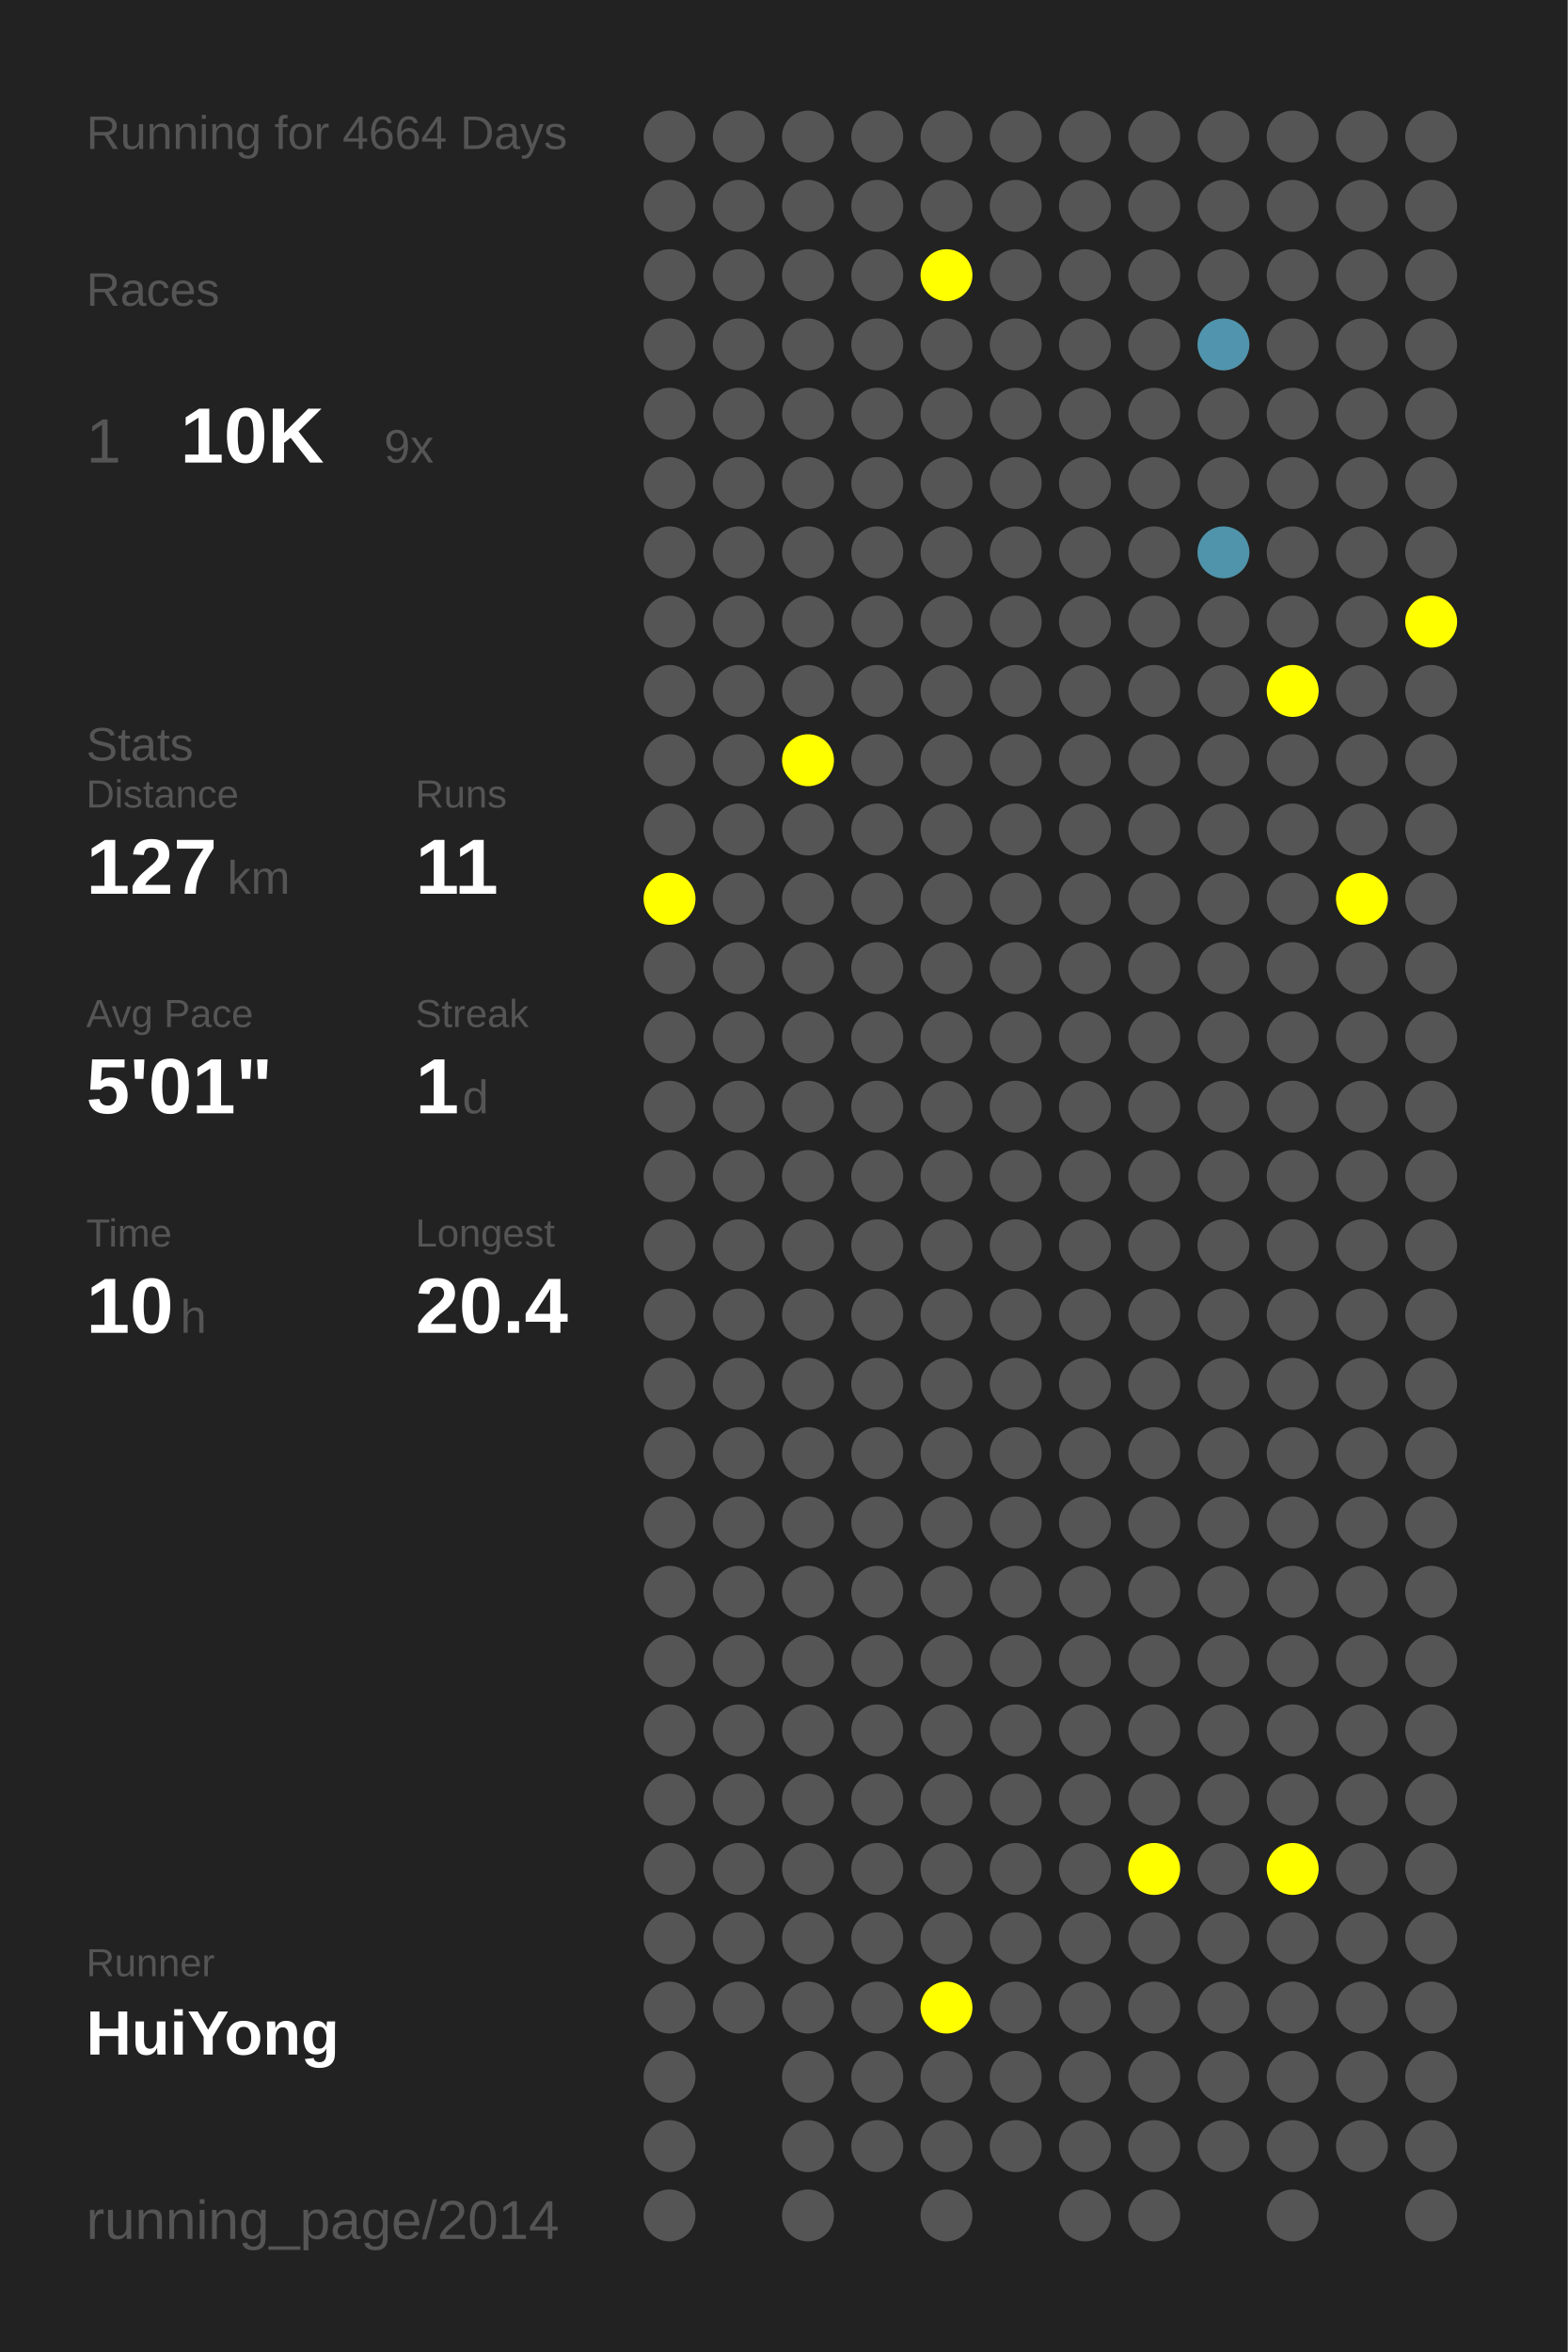
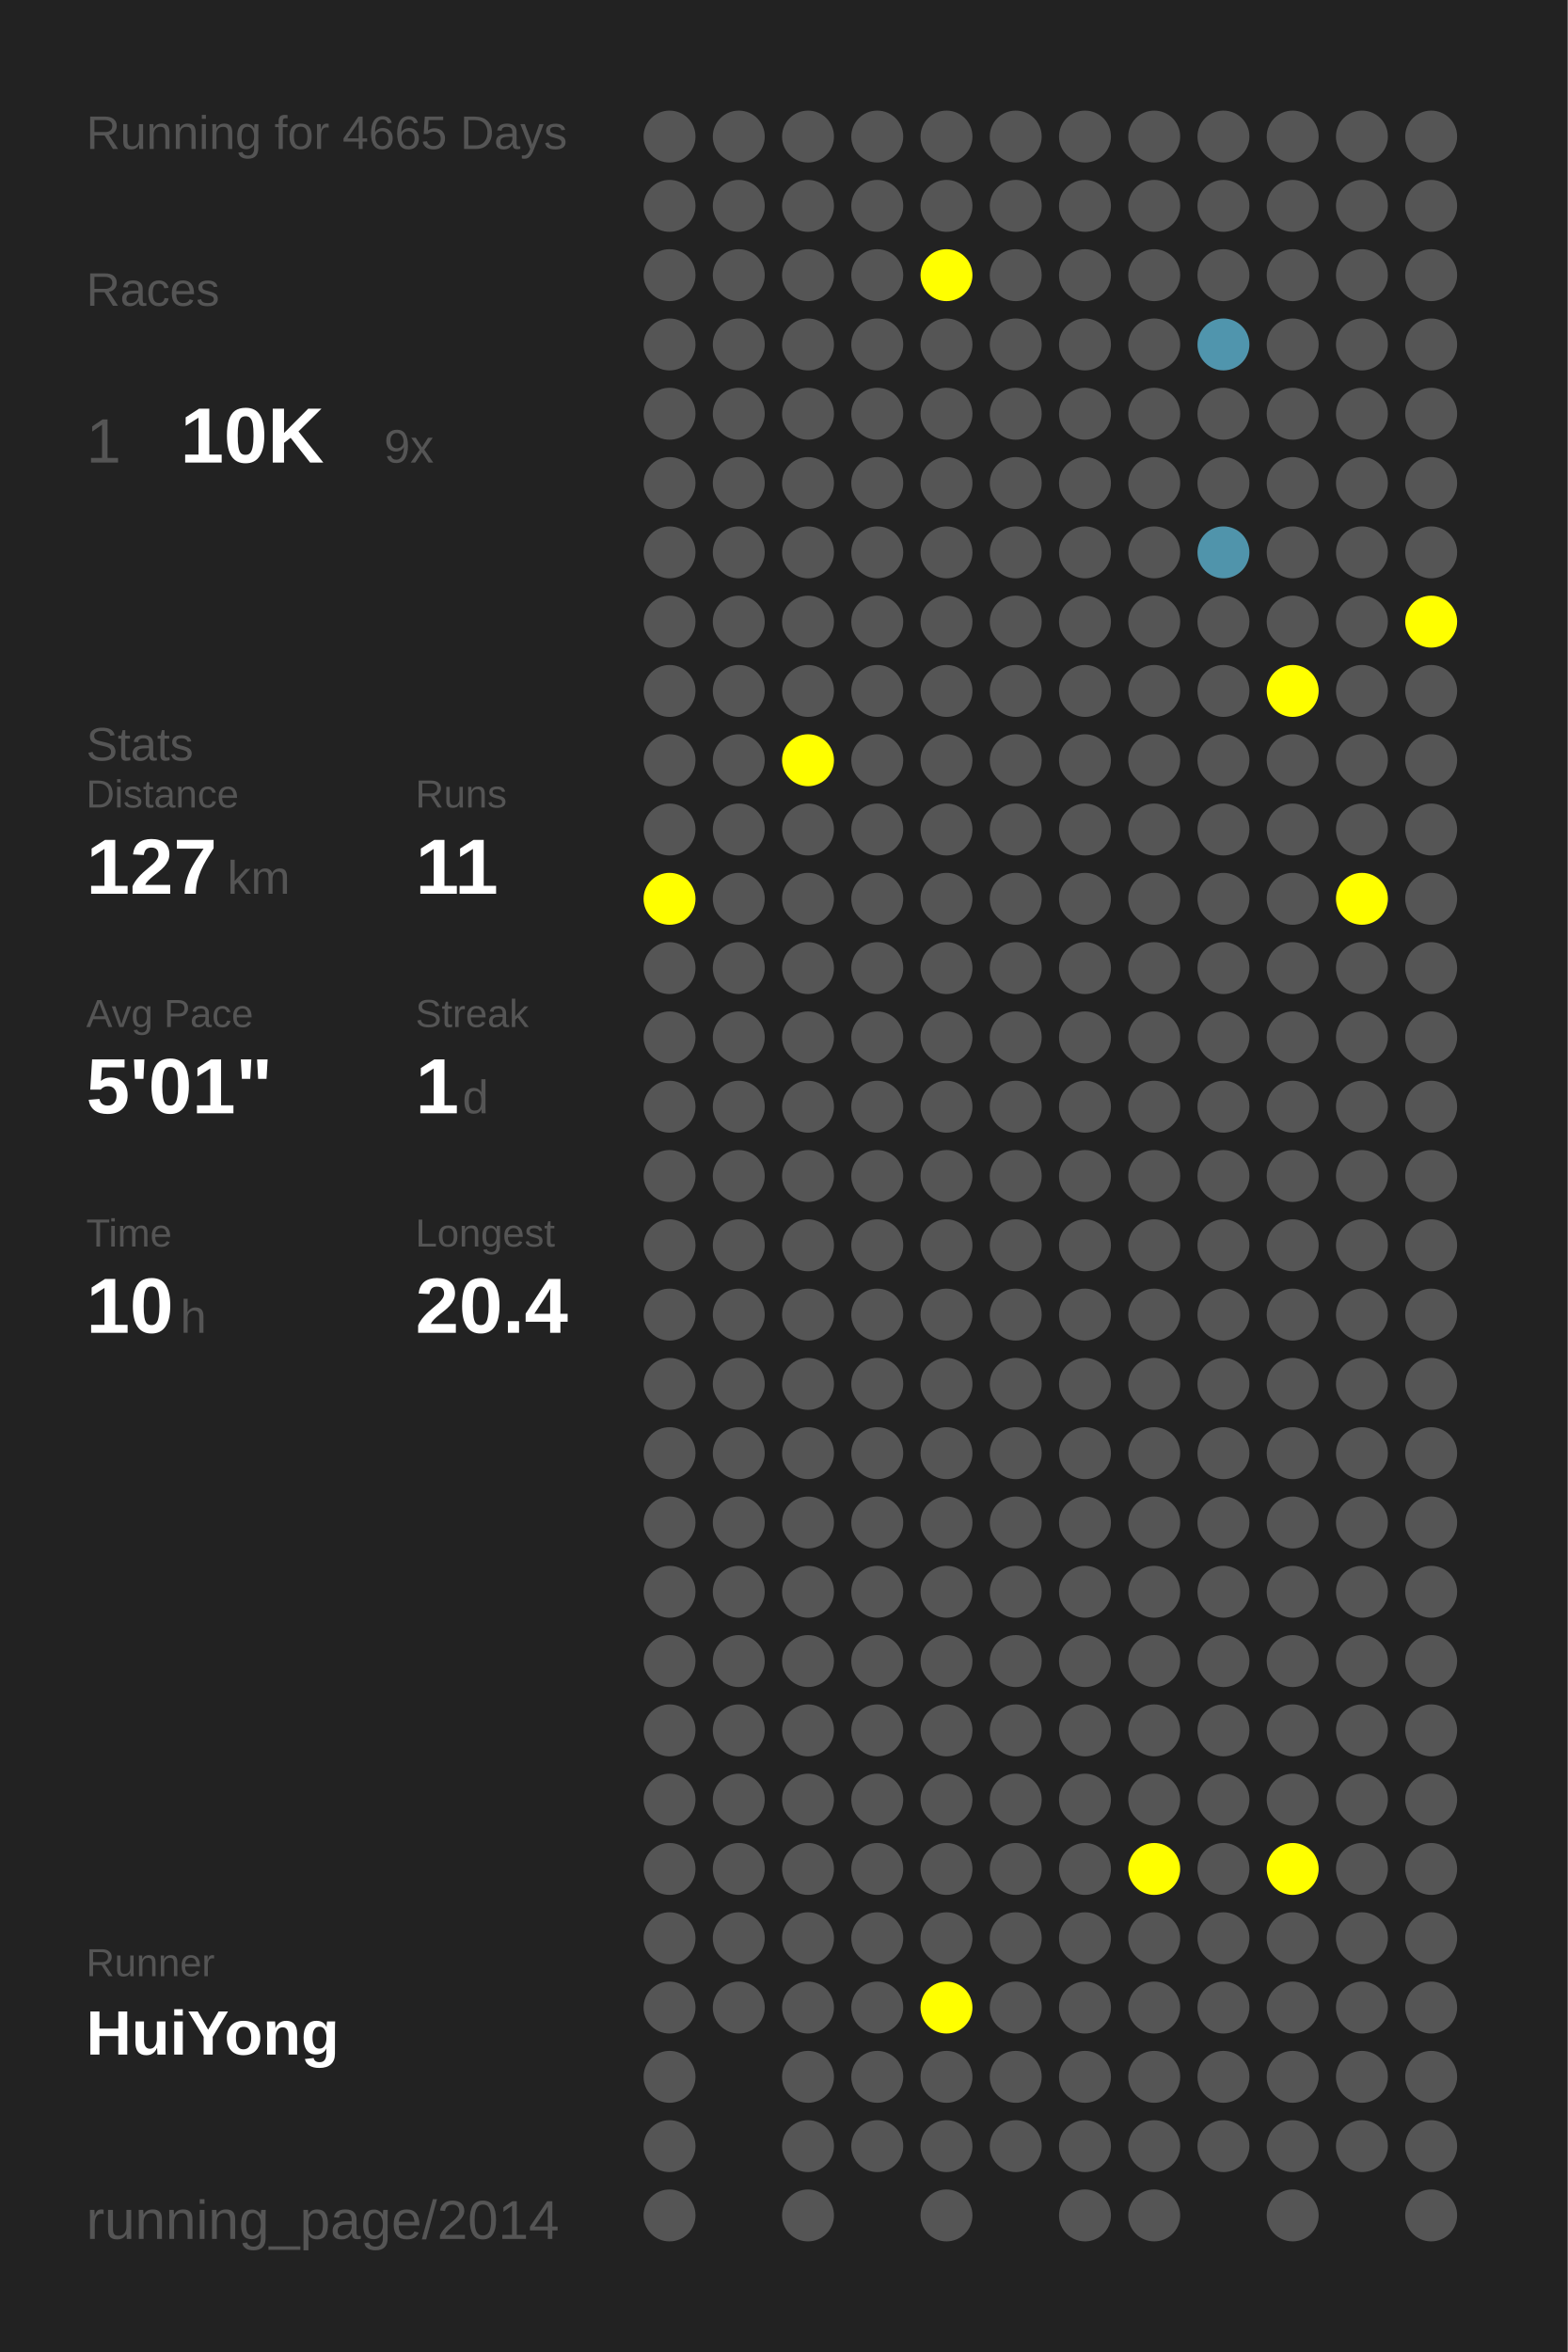
<svg xmlns="http://www.w3.org/2000/svg" baseProfile="full" height="300mm" version="1.1" viewBox="0,0,200,300" width="200mm">
  <defs />
  <rect fill="#222222" height="300" width="200" x="0" y="0" />
-   <text fill="#555555" style="font-size:6px; font-family:Arial;" x="11" y="19">Running for 4664 Days</text>
+   <text fill="#555555" style="font-size:6px; font-family:Arial;" x="11" y="19">Running for 4665 Days</text>
  <text fill="#555555" style="font-size:6px; font-family:Arial;" x="11" y="39">Races</text>
  <text fill="#555555" style="font-size:8px; font-family:Arial;" x="11" y="59">1</text>
  <text fill="#FFFFFF" style="font-size:10px; font-family:Arial; font-weight:bold;" x="23" y="59">10K</text>
  <text fill="#555555" style="font-size:6px; font-family:Arial;" x="49" y="59">9x</text>
  <text fill="#555555" style="font-size:6px; font-family:Arial;" x="11" y="97">Stats</text>
  <text fill="#555555" style="font-size:5px; font-family:Arial;" x="11" y="103">Distance</text>
  <text fill="#FFFFFF" style="font-size:10px; font-family:Arial; font-weight:bold;" x="11" y="114">127</text>
  <text fill="#555555" style="font-size:6px; font-family:Arial;" x="29" y="114">km</text>
  <text fill="#555555" style="font-size:5px; font-family:Arial;" x="53" y="103">Runs</text>
  <text fill="#FFFFFF" style="font-size:10px; font-family:Arial; font-weight:bold;" x="53" y="114">11</text>
  <text fill="#555555" style="font-size:5px; font-family:Arial;" x="11" y="131">Avg Pace</text>
  <text fill="#FFFFFF" style="font-size:10px; font-family:Arial; font-weight:bold;" x="11" y="142">5'01"</text>
  <text fill="#555555" style="font-size:5px; font-family:Arial;" x="53" y="131">Streak</text>
  <text fill="#FFFFFF" style="font-size:10px; font-family:Arial; font-weight:bold;" x="53" y="142">1</text>
  <text fill="#555555" style="font-size:6px; font-family:Arial;" x="59" y="142">d</text>
  <text fill="#555555" style="font-size:5px; font-family:Arial;" x="11" y="159">Time</text>
  <text fill="#FFFFFF" style="font-size:10px; font-family:Arial; font-weight:bold;" x="11" y="170">10</text>
  <text fill="#555555" style="font-size:6px; font-family:Arial;" x="23" y="170">h</text>
  <text fill="#555555" style="font-size:5px; font-family:Arial;" x="53" y="159">Longest</text>
  <text fill="#FFFFFF" style="font-size:10px; font-family:Arial; font-weight:bold;" x="53" y="170">20.4</text>
  <text fill="#555555" style="font-size:5px; font-family:Arial;" x="11" y="252.065">Runner</text>
  <text fill="#FFFFFF" style="font-size:8px; font-family:Arial; font-weight:bold;" x="11" y="262.065">HuiYong</text>
  <text fill="#555555" style="font-size:7px; font-family:Arial;" x="11" y="285.581">running_page/2014</text>
  <circle cx="85.417" cy="17.419" fill="#555555" r="3.312" />
  <circle cx="85.417" cy="26.258" fill="#555555" r="3.312" />
  <circle cx="85.417" cy="35.097" fill="#555555" r="3.312" />
  <circle cx="85.417" cy="43.935" fill="#555555" r="3.312" />
  <circle cx="85.417" cy="52.774" fill="#555555" r="3.312" />
  <circle cx="85.417" cy="61.613" fill="#555555" r="3.312" />
  <circle cx="85.417" cy="70.452" fill="#555555" r="3.312" />
  <circle cx="85.417" cy="79.29" fill="#555555" r="3.312" />
  <circle cx="85.417" cy="88.129" fill="#555555" r="3.312" />
  <circle cx="85.417" cy="96.968" fill="#555555" r="3.312" />
  <circle cx="85.417" cy="105.806" fill="#555555" r="3.312" />
  <circle cx="85.417" cy="114.645" fill="#FFFF00" r="3.312" />
  <circle cx="85.417" cy="123.484" fill="#555555" r="3.312" />
  <circle cx="85.417" cy="132.323" fill="#555555" r="3.312" />
  <circle cx="85.417" cy="141.161" fill="#555555" r="3.312" />
  <circle cx="85.417" cy="150" fill="#555555" r="3.312" />
  <circle cx="85.417" cy="158.839" fill="#555555" r="3.312" />
  <circle cx="85.417" cy="167.677" fill="#555555" r="3.312" />
  <circle cx="85.417" cy="176.516" fill="#555555" r="3.312" />
  <circle cx="85.417" cy="185.355" fill="#555555" r="3.312" />
  <circle cx="85.417" cy="194.194" fill="#555555" r="3.312" />
  <circle cx="85.417" cy="203.032" fill="#555555" r="3.312" />
  <circle cx="85.417" cy="211.871" fill="#555555" r="3.312" />
  <circle cx="85.417" cy="220.71" fill="#555555" r="3.312" />
  <circle cx="85.417" cy="229.548" fill="#555555" r="3.312" />
  <circle cx="85.417" cy="238.387" fill="#555555" r="3.312" />
  <circle cx="85.417" cy="247.226" fill="#555555" r="3.312" />
  <circle cx="85.417" cy="256.065" fill="#555555" r="3.312" />
  <circle cx="85.417" cy="264.903" fill="#555555" r="3.312" />
  <circle cx="85.417" cy="273.742" fill="#555555" r="3.312" />
  <circle cx="85.417" cy="282.581" fill="#555555" r="3.312" />
  <circle cx="94.25" cy="17.419" fill="#555555" r="3.312" />
  <circle cx="94.25" cy="26.258" fill="#555555" r="3.312" />
  <circle cx="94.25" cy="35.097" fill="#555555" r="3.312" />
  <circle cx="94.25" cy="43.935" fill="#555555" r="3.312" />
  <circle cx="94.25" cy="52.774" fill="#555555" r="3.312" />
  <circle cx="94.25" cy="61.613" fill="#555555" r="3.312" />
  <circle cx="94.25" cy="70.452" fill="#555555" r="3.312" />
  <circle cx="94.25" cy="79.29" fill="#555555" r="3.312" />
  <circle cx="94.25" cy="88.129" fill="#555555" r="3.312" />
  <circle cx="94.25" cy="96.968" fill="#555555" r="3.312" />
  <circle cx="94.25" cy="105.806" fill="#555555" r="3.312" />
  <circle cx="94.25" cy="114.645" fill="#555555" r="3.312" />
  <circle cx="94.25" cy="123.484" fill="#555555" r="3.312" />
  <circle cx="94.25" cy="132.323" fill="#555555" r="3.312" />
  <circle cx="94.25" cy="141.161" fill="#555555" r="3.312" />
  <circle cx="94.25" cy="150" fill="#555555" r="3.312" />
  <circle cx="94.25" cy="158.839" fill="#555555" r="3.312" />
  <circle cx="94.25" cy="167.677" fill="#555555" r="3.312" />
  <circle cx="94.25" cy="176.516" fill="#555555" r="3.312" />
  <circle cx="94.25" cy="185.355" fill="#555555" r="3.312" />
  <circle cx="94.25" cy="194.194" fill="#555555" r="3.312" />
  <circle cx="94.25" cy="203.032" fill="#555555" r="3.312" />
  <circle cx="94.25" cy="211.871" fill="#555555" r="3.312" />
  <circle cx="94.25" cy="220.71" fill="#555555" r="3.312" />
  <circle cx="94.25" cy="229.548" fill="#555555" r="3.312" />
  <circle cx="94.25" cy="238.387" fill="#555555" r="3.312" />
  <circle cx="94.25" cy="247.226" fill="#555555" r="3.312" />
  <circle cx="94.25" cy="256.065" fill="#555555" r="3.312" />
  <circle cx="103.083" cy="17.419" fill="#555555" r="3.312" />
  <circle cx="103.083" cy="26.258" fill="#555555" r="3.312" />
  <circle cx="103.083" cy="35.097" fill="#555555" r="3.312" />
  <circle cx="103.083" cy="43.935" fill="#555555" r="3.312" />
  <circle cx="103.083" cy="52.774" fill="#555555" r="3.312" />
  <circle cx="103.083" cy="61.613" fill="#555555" r="3.312" />
  <circle cx="103.083" cy="70.452" fill="#555555" r="3.312" />
  <circle cx="103.083" cy="79.29" fill="#555555" r="3.312" />
  <circle cx="103.083" cy="88.129" fill="#555555" r="3.312" />
  <circle cx="103.083" cy="96.968" fill="#FFFF00" r="3.312" />
  <circle cx="103.083" cy="105.806" fill="#555555" r="3.312" />
  <circle cx="103.083" cy="114.645" fill="#555555" r="3.312" />
  <circle cx="103.083" cy="123.484" fill="#555555" r="3.312" />
  <circle cx="103.083" cy="132.323" fill="#555555" r="3.312" />
  <circle cx="103.083" cy="141.161" fill="#555555" r="3.312" />
  <circle cx="103.083" cy="150" fill="#555555" r="3.312" />
  <circle cx="103.083" cy="158.839" fill="#555555" r="3.312" />
  <circle cx="103.083" cy="167.677" fill="#555555" r="3.312" />
  <circle cx="103.083" cy="176.516" fill="#555555" r="3.312" />
  <circle cx="103.083" cy="185.355" fill="#555555" r="3.312" />
  <circle cx="103.083" cy="194.194" fill="#555555" r="3.312" />
  <circle cx="103.083" cy="203.032" fill="#555555" r="3.312" />
  <circle cx="103.083" cy="211.871" fill="#555555" r="3.312" />
  <circle cx="103.083" cy="220.71" fill="#555555" r="3.312" />
  <circle cx="103.083" cy="229.548" fill="#555555" r="3.312" />
  <circle cx="103.083" cy="238.387" fill="#555555" r="3.312" />
  <circle cx="103.083" cy="247.226" fill="#555555" r="3.312" />
  <circle cx="103.083" cy="256.065" fill="#555555" r="3.312" />
  <circle cx="103.083" cy="264.903" fill="#555555" r="3.312" />
  <circle cx="103.083" cy="273.742" fill="#555555" r="3.312" />
  <circle cx="103.083" cy="282.581" fill="#555555" r="3.312" />
  <circle cx="111.917" cy="17.419" fill="#555555" r="3.312" />
  <circle cx="111.917" cy="26.258" fill="#555555" r="3.312" />
  <circle cx="111.917" cy="35.097" fill="#555555" r="3.312" />
  <circle cx="111.917" cy="43.935" fill="#555555" r="3.312" />
  <circle cx="111.917" cy="52.774" fill="#555555" r="3.312" />
  <circle cx="111.917" cy="61.613" fill="#555555" r="3.312" />
  <circle cx="111.917" cy="70.452" fill="#555555" r="3.312" />
  <circle cx="111.917" cy="79.29" fill="#555555" r="3.312" />
  <circle cx="111.917" cy="88.129" fill="#555555" r="3.312" />
  <circle cx="111.917" cy="96.968" fill="#555555" r="3.312" />
  <circle cx="111.917" cy="105.806" fill="#555555" r="3.312" />
  <circle cx="111.917" cy="114.645" fill="#555555" r="3.312" />
  <circle cx="111.917" cy="123.484" fill="#555555" r="3.312" />
  <circle cx="111.917" cy="132.323" fill="#555555" r="3.312" />
  <circle cx="111.917" cy="141.161" fill="#555555" r="3.312" />
  <circle cx="111.917" cy="150" fill="#555555" r="3.312" />
  <circle cx="111.917" cy="158.839" fill="#555555" r="3.312" />
  <circle cx="111.917" cy="167.677" fill="#555555" r="3.312" />
  <circle cx="111.917" cy="176.516" fill="#555555" r="3.312" />
  <circle cx="111.917" cy="185.355" fill="#555555" r="3.312" />
  <circle cx="111.917" cy="194.194" fill="#555555" r="3.312" />
  <circle cx="111.917" cy="203.032" fill="#555555" r="3.312" />
  <circle cx="111.917" cy="211.871" fill="#555555" r="3.312" />
  <circle cx="111.917" cy="220.71" fill="#555555" r="3.312" />
  <circle cx="111.917" cy="229.548" fill="#555555" r="3.312" />
  <circle cx="111.917" cy="238.387" fill="#555555" r="3.312" />
  <circle cx="111.917" cy="247.226" fill="#555555" r="3.312" />
  <circle cx="111.917" cy="256.065" fill="#555555" r="3.312" />
  <circle cx="111.917" cy="264.903" fill="#555555" r="3.312" />
  <circle cx="111.917" cy="273.742" fill="#555555" r="3.312" />
  <circle cx="120.75" cy="17.419" fill="#555555" r="3.312" />
  <circle cx="120.75" cy="26.258" fill="#555555" r="3.312" />
  <circle cx="120.75" cy="35.097" fill="#FFFF00" r="3.312" />
  <circle cx="120.75" cy="43.935" fill="#555555" r="3.312" />
  <circle cx="120.75" cy="52.774" fill="#555555" r="3.312" />
  <circle cx="120.75" cy="61.613" fill="#555555" r="3.312" />
  <circle cx="120.75" cy="70.452" fill="#555555" r="3.312" />
  <circle cx="120.75" cy="79.29" fill="#555555" r="3.312" />
  <circle cx="120.75" cy="88.129" fill="#555555" r="3.312" />
  <circle cx="120.75" cy="96.968" fill="#555555" r="3.312" />
  <circle cx="120.75" cy="105.806" fill="#555555" r="3.312" />
  <circle cx="120.75" cy="114.645" fill="#555555" r="3.312" />
  <circle cx="120.75" cy="123.484" fill="#555555" r="3.312" />
  <circle cx="120.75" cy="132.323" fill="#555555" r="3.312" />
  <circle cx="120.75" cy="141.161" fill="#555555" r="3.312" />
  <circle cx="120.75" cy="150" fill="#555555" r="3.312" />
  <circle cx="120.75" cy="158.839" fill="#555555" r="3.312" />
  <circle cx="120.75" cy="167.677" fill="#555555" r="3.312" />
  <circle cx="120.75" cy="176.516" fill="#555555" r="3.312" />
  <circle cx="120.75" cy="185.355" fill="#555555" r="3.312" />
  <circle cx="120.75" cy="194.194" fill="#555555" r="3.312" />
  <circle cx="120.75" cy="203.032" fill="#555555" r="3.312" />
  <circle cx="120.75" cy="211.871" fill="#555555" r="3.312" />
  <circle cx="120.75" cy="220.71" fill="#555555" r="3.312" />
  <circle cx="120.75" cy="229.548" fill="#555555" r="3.312" />
  <circle cx="120.75" cy="238.387" fill="#555555" r="3.312" />
  <circle cx="120.75" cy="247.226" fill="#555555" r="3.312" />
  <circle cx="120.75" cy="256.065" fill="#FFFF00" r="3.312" />
  <circle cx="120.75" cy="264.903" fill="#555555" r="3.312" />
  <circle cx="120.75" cy="273.742" fill="#555555" r="3.312" />
  <circle cx="120.75" cy="282.581" fill="#555555" r="3.312" />
  <circle cx="129.583" cy="17.419" fill="#555555" r="3.312" />
  <circle cx="129.583" cy="26.258" fill="#555555" r="3.312" />
  <circle cx="129.583" cy="35.097" fill="#555555" r="3.312" />
  <circle cx="129.583" cy="43.935" fill="#555555" r="3.312" />
  <circle cx="129.583" cy="52.774" fill="#555555" r="3.312" />
  <circle cx="129.583" cy="61.613" fill="#555555" r="3.312" />
  <circle cx="129.583" cy="70.452" fill="#555555" r="3.312" />
  <circle cx="129.583" cy="79.29" fill="#555555" r="3.312" />
  <circle cx="129.583" cy="88.129" fill="#555555" r="3.312" />
  <circle cx="129.583" cy="96.968" fill="#555555" r="3.312" />
  <circle cx="129.583" cy="105.806" fill="#555555" r="3.312" />
  <circle cx="129.583" cy="114.645" fill="#555555" r="3.312" />
  <circle cx="129.583" cy="123.484" fill="#555555" r="3.312" />
  <circle cx="129.583" cy="132.323" fill="#555555" r="3.312" />
  <circle cx="129.583" cy="141.161" fill="#555555" r="3.312" />
  <circle cx="129.583" cy="150" fill="#555555" r="3.312" />
  <circle cx="129.583" cy="158.839" fill="#555555" r="3.312" />
  <circle cx="129.583" cy="167.677" fill="#555555" r="3.312" />
  <circle cx="129.583" cy="176.516" fill="#555555" r="3.312" />
  <circle cx="129.583" cy="185.355" fill="#555555" r="3.312" />
  <circle cx="129.583" cy="194.194" fill="#555555" r="3.312" />
  <circle cx="129.583" cy="203.032" fill="#555555" r="3.312" />
  <circle cx="129.583" cy="211.871" fill="#555555" r="3.312" />
  <circle cx="129.583" cy="220.71" fill="#555555" r="3.312" />
  <circle cx="129.583" cy="229.548" fill="#555555" r="3.312" />
  <circle cx="129.583" cy="238.387" fill="#555555" r="3.312" />
  <circle cx="129.583" cy="247.226" fill="#555555" r="3.312" />
  <circle cx="129.583" cy="256.065" fill="#555555" r="3.312" />
  <circle cx="129.583" cy="264.903" fill="#555555" r="3.312" />
  <circle cx="129.583" cy="273.742" fill="#555555" r="3.312" />
  <circle cx="138.417" cy="17.419" fill="#555555" r="3.312" />
  <circle cx="138.417" cy="26.258" fill="#555555" r="3.312" />
  <circle cx="138.417" cy="35.097" fill="#555555" r="3.312" />
  <circle cx="138.417" cy="43.935" fill="#555555" r="3.312" />
  <circle cx="138.417" cy="52.774" fill="#555555" r="3.312" />
  <circle cx="138.417" cy="61.613" fill="#555555" r="3.312" />
  <circle cx="138.417" cy="70.452" fill="#555555" r="3.312" />
  <circle cx="138.417" cy="79.29" fill="#555555" r="3.312" />
  <circle cx="138.417" cy="88.129" fill="#555555" r="3.312" />
  <circle cx="138.417" cy="96.968" fill="#555555" r="3.312" />
  <circle cx="138.417" cy="105.806" fill="#555555" r="3.312" />
  <circle cx="138.417" cy="114.645" fill="#555555" r="3.312" />
  <circle cx="138.417" cy="123.484" fill="#555555" r="3.312" />
  <circle cx="138.417" cy="132.323" fill="#555555" r="3.312" />
  <circle cx="138.417" cy="141.161" fill="#555555" r="3.312" />
  <circle cx="138.417" cy="150" fill="#555555" r="3.312" />
  <circle cx="138.417" cy="158.839" fill="#555555" r="3.312" />
  <circle cx="138.417" cy="167.677" fill="#555555" r="3.312" />
  <circle cx="138.417" cy="176.516" fill="#555555" r="3.312" />
  <circle cx="138.417" cy="185.355" fill="#555555" r="3.312" />
  <circle cx="138.417" cy="194.194" fill="#555555" r="3.312" />
  <circle cx="138.417" cy="203.032" fill="#555555" r="3.312" />
  <circle cx="138.417" cy="211.871" fill="#555555" r="3.312" />
  <circle cx="138.417" cy="220.71" fill="#555555" r="3.312" />
  <circle cx="138.417" cy="229.548" fill="#555555" r="3.312" />
  <circle cx="138.417" cy="238.387" fill="#555555" r="3.312" />
  <circle cx="138.417" cy="247.226" fill="#555555" r="3.312" />
  <circle cx="138.417" cy="256.065" fill="#555555" r="3.312" />
  <circle cx="138.417" cy="264.903" fill="#555555" r="3.312" />
  <circle cx="138.417" cy="273.742" fill="#555555" r="3.312" />
  <circle cx="138.417" cy="282.581" fill="#555555" r="3.312" />
  <circle cx="147.25" cy="17.419" fill="#555555" r="3.312" />
  <circle cx="147.25" cy="26.258" fill="#555555" r="3.312" />
  <circle cx="147.25" cy="35.097" fill="#555555" r="3.312" />
  <circle cx="147.25" cy="43.935" fill="#555555" r="3.312" />
  <circle cx="147.25" cy="52.774" fill="#555555" r="3.312" />
  <circle cx="147.25" cy="61.613" fill="#555555" r="3.312" />
  <circle cx="147.25" cy="70.452" fill="#555555" r="3.312" />
  <circle cx="147.25" cy="79.29" fill="#555555" r="3.312" />
  <circle cx="147.25" cy="88.129" fill="#555555" r="3.312" />
  <circle cx="147.25" cy="96.968" fill="#555555" r="3.312" />
  <circle cx="147.25" cy="105.806" fill="#555555" r="3.312" />
  <circle cx="147.25" cy="114.645" fill="#555555" r="3.312" />
  <circle cx="147.25" cy="123.484" fill="#555555" r="3.312" />
  <circle cx="147.25" cy="132.323" fill="#555555" r="3.312" />
  <circle cx="147.25" cy="141.161" fill="#555555" r="3.312" />
  <circle cx="147.25" cy="150" fill="#555555" r="3.312" />
  <circle cx="147.25" cy="158.839" fill="#555555" r="3.312" />
  <circle cx="147.25" cy="167.677" fill="#555555" r="3.312" />
  <circle cx="147.25" cy="176.516" fill="#555555" r="3.312" />
  <circle cx="147.25" cy="185.355" fill="#555555" r="3.312" />
  <circle cx="147.25" cy="194.194" fill="#555555" r="3.312" />
  <circle cx="147.25" cy="203.032" fill="#555555" r="3.312" />
  <circle cx="147.25" cy="211.871" fill="#555555" r="3.312" />
  <circle cx="147.25" cy="220.71" fill="#555555" r="3.312" />
  <circle cx="147.25" cy="229.548" fill="#555555" r="3.312" />
  <circle cx="147.25" cy="238.387" fill="#FFFF00" r="3.312" />
  <circle cx="147.25" cy="247.226" fill="#555555" r="3.312" />
  <circle cx="147.25" cy="256.065" fill="#555555" r="3.312" />
  <circle cx="147.25" cy="264.903" fill="#555555" r="3.312" />
  <circle cx="147.25" cy="273.742" fill="#555555" r="3.312" />
  <circle cx="147.25" cy="282.581" fill="#555555" r="3.312" />
  <circle cx="156.083" cy="17.419" fill="#555555" r="3.312" />
  <circle cx="156.083" cy="26.258" fill="#555555" r="3.312" />
  <circle cx="156.083" cy="35.097" fill="#555555" r="3.312" />
  <circle cx="156.083" cy="43.935" fill="#5095ad" r="3.312" />
  <circle cx="156.083" cy="52.774" fill="#555555" r="3.312" />
  <circle cx="156.083" cy="61.613" fill="#555555" r="3.312" />
  <circle cx="156.083" cy="70.452" fill="#5094ab" r="3.312" />
  <circle cx="156.083" cy="79.29" fill="#555555" r="3.312" />
  <circle cx="156.083" cy="88.129" fill="#555555" r="3.312" />
  <circle cx="156.083" cy="96.968" fill="#555555" r="3.312" />
  <circle cx="156.083" cy="105.806" fill="#555555" r="3.312" />
  <circle cx="156.083" cy="114.645" fill="#555555" r="3.312" />
  <circle cx="156.083" cy="123.484" fill="#555555" r="3.312" />
  <circle cx="156.083" cy="132.323" fill="#555555" r="3.312" />
  <circle cx="156.083" cy="141.161" fill="#555555" r="3.312" />
  <circle cx="156.083" cy="150" fill="#555555" r="3.312" />
  <circle cx="156.083" cy="158.839" fill="#555555" r="3.312" />
  <circle cx="156.083" cy="167.677" fill="#555555" r="3.312" />
  <circle cx="156.083" cy="176.516" fill="#555555" r="3.312" />
  <circle cx="156.083" cy="185.355" fill="#555555" r="3.312" />
  <circle cx="156.083" cy="194.194" fill="#555555" r="3.312" />
  <circle cx="156.083" cy="203.032" fill="#555555" r="3.312" />
  <circle cx="156.083" cy="211.871" fill="#555555" r="3.312" />
  <circle cx="156.083" cy="220.71" fill="#555555" r="3.312" />
  <circle cx="156.083" cy="229.548" fill="#555555" r="3.312" />
  <circle cx="156.083" cy="238.387" fill="#555555" r="3.312" />
  <circle cx="156.083" cy="247.226" fill="#555555" r="3.312" />
  <circle cx="156.083" cy="256.065" fill="#555555" r="3.312" />
  <circle cx="156.083" cy="264.903" fill="#555555" r="3.312" />
  <circle cx="156.083" cy="273.742" fill="#555555" r="3.312" />
  <circle cx="164.917" cy="17.419" fill="#555555" r="3.312" />
  <circle cx="164.917" cy="26.258" fill="#555555" r="3.312" />
  <circle cx="164.917" cy="35.097" fill="#555555" r="3.312" />
  <circle cx="164.917" cy="43.935" fill="#555555" r="3.312" />
  <circle cx="164.917" cy="52.774" fill="#555555" r="3.312" />
  <circle cx="164.917" cy="61.613" fill="#555555" r="3.312" />
  <circle cx="164.917" cy="70.452" fill="#555555" r="3.312" />
  <circle cx="164.917" cy="79.29" fill="#555555" r="3.312" />
  <circle cx="164.917" cy="88.129" fill="#FFFF00" r="3.312" />
  <circle cx="164.917" cy="96.968" fill="#555555" r="3.312" />
  <circle cx="164.917" cy="105.806" fill="#555555" r="3.312" />
  <circle cx="164.917" cy="114.645" fill="#555555" r="3.312" />
  <circle cx="164.917" cy="123.484" fill="#555555" r="3.312" />
  <circle cx="164.917" cy="132.323" fill="#555555" r="3.312" />
  <circle cx="164.917" cy="141.161" fill="#555555" r="3.312" />
  <circle cx="164.917" cy="150" fill="#555555" r="3.312" />
  <circle cx="164.917" cy="158.839" fill="#555555" r="3.312" />
  <circle cx="164.917" cy="167.677" fill="#555555" r="3.312" />
  <circle cx="164.917" cy="176.516" fill="#555555" r="3.312" />
  <circle cx="164.917" cy="185.355" fill="#555555" r="3.312" />
  <circle cx="164.917" cy="194.194" fill="#555555" r="3.312" />
  <circle cx="164.917" cy="203.032" fill="#555555" r="3.312" />
  <circle cx="164.917" cy="211.871" fill="#555555" r="3.312" />
  <circle cx="164.917" cy="220.71" fill="#555555" r="3.312" />
  <circle cx="164.917" cy="229.548" fill="#555555" r="3.312" />
  <circle cx="164.917" cy="238.387" fill="#FFFF00" r="3.312" />
  <circle cx="164.917" cy="247.226" fill="#555555" r="3.312" />
  <circle cx="164.917" cy="256.065" fill="#555555" r="3.312" />
  <circle cx="164.917" cy="264.903" fill="#555555" r="3.312" />
  <circle cx="164.917" cy="273.742" fill="#555555" r="3.312" />
  <circle cx="164.917" cy="282.581" fill="#555555" r="3.312" />
  <circle cx="173.75" cy="17.419" fill="#555555" r="3.312" />
  <circle cx="173.75" cy="26.258" fill="#555555" r="3.312" />
  <circle cx="173.75" cy="35.097" fill="#555555" r="3.312" />
  <circle cx="173.75" cy="43.935" fill="#555555" r="3.312" />
  <circle cx="173.75" cy="52.774" fill="#555555" r="3.312" />
  <circle cx="173.75" cy="61.613" fill="#555555" r="3.312" />
  <circle cx="173.75" cy="70.452" fill="#555555" r="3.312" />
  <circle cx="173.75" cy="79.29" fill="#555555" r="3.312" />
  <circle cx="173.75" cy="88.129" fill="#555555" r="3.312" />
  <circle cx="173.75" cy="96.968" fill="#555555" r="3.312" />
  <circle cx="173.75" cy="105.806" fill="#555555" r="3.312" />
  <circle cx="173.75" cy="114.645" fill="#FFFF00" r="3.312" />
  <circle cx="173.75" cy="123.484" fill="#555555" r="3.312" />
  <circle cx="173.75" cy="132.323" fill="#555555" r="3.312" />
  <circle cx="173.75" cy="141.161" fill="#555555" r="3.312" />
  <circle cx="173.75" cy="150" fill="#555555" r="3.312" />
  <circle cx="173.75" cy="158.839" fill="#555555" r="3.312" />
  <circle cx="173.75" cy="167.677" fill="#555555" r="3.312" />
  <circle cx="173.75" cy="176.516" fill="#555555" r="3.312" />
  <circle cx="173.75" cy="185.355" fill="#555555" r="3.312" />
  <circle cx="173.75" cy="194.194" fill="#555555" r="3.312" />
  <circle cx="173.75" cy="203.032" fill="#555555" r="3.312" />
  <circle cx="173.75" cy="211.871" fill="#555555" r="3.312" />
  <circle cx="173.75" cy="220.71" fill="#555555" r="3.312" />
  <circle cx="173.75" cy="229.548" fill="#555555" r="3.312" />
  <circle cx="173.75" cy="238.387" fill="#555555" r="3.312" />
  <circle cx="173.75" cy="247.226" fill="#555555" r="3.312" />
  <circle cx="173.75" cy="256.065" fill="#555555" r="3.312" />
  <circle cx="173.75" cy="264.903" fill="#555555" r="3.312" />
  <circle cx="173.75" cy="273.742" fill="#555555" r="3.312" />
  <circle cx="182.583" cy="17.419" fill="#555555" r="3.312" />
  <circle cx="182.583" cy="26.258" fill="#555555" r="3.312" />
  <circle cx="182.583" cy="35.097" fill="#555555" r="3.312" />
  <circle cx="182.583" cy="43.935" fill="#555555" r="3.312" />
  <circle cx="182.583" cy="52.774" fill="#555555" r="3.312" />
  <circle cx="182.583" cy="61.613" fill="#555555" r="3.312" />
  <circle cx="182.583" cy="70.452" fill="#555555" r="3.312" />
  <circle cx="182.583" cy="79.29" fill="#FFFF00" r="3.312" />
  <circle cx="182.583" cy="88.129" fill="#555555" r="3.312" />
  <circle cx="182.583" cy="96.968" fill="#555555" r="3.312" />
  <circle cx="182.583" cy="105.806" fill="#555555" r="3.312" />
  <circle cx="182.583" cy="114.645" fill="#555555" r="3.312" />
  <circle cx="182.583" cy="123.484" fill="#555555" r="3.312" />
  <circle cx="182.583" cy="132.323" fill="#555555" r="3.312" />
  <circle cx="182.583" cy="141.161" fill="#555555" r="3.312" />
  <circle cx="182.583" cy="150" fill="#555555" r="3.312" />
  <circle cx="182.583" cy="158.839" fill="#555555" r="3.312" />
  <circle cx="182.583" cy="167.677" fill="#555555" r="3.312" />
  <circle cx="182.583" cy="176.516" fill="#555555" r="3.312" />
  <circle cx="182.583" cy="185.355" fill="#555555" r="3.312" />
  <circle cx="182.583" cy="194.194" fill="#555555" r="3.312" />
  <circle cx="182.583" cy="203.032" fill="#555555" r="3.312" />
  <circle cx="182.583" cy="211.871" fill="#555555" r="3.312" />
  <circle cx="182.583" cy="220.71" fill="#555555" r="3.312" />
  <circle cx="182.583" cy="229.548" fill="#555555" r="3.312" />
  <circle cx="182.583" cy="238.387" fill="#555555" r="3.312" />
  <circle cx="182.583" cy="247.226" fill="#555555" r="3.312" />
  <circle cx="182.583" cy="256.065" fill="#555555" r="3.312" />
  <circle cx="182.583" cy="264.903" fill="#555555" r="3.312" />
  <circle cx="182.583" cy="273.742" fill="#555555" r="3.312" />
  <circle cx="182.583" cy="282.581" fill="#555555" r="3.312" />
</svg>
